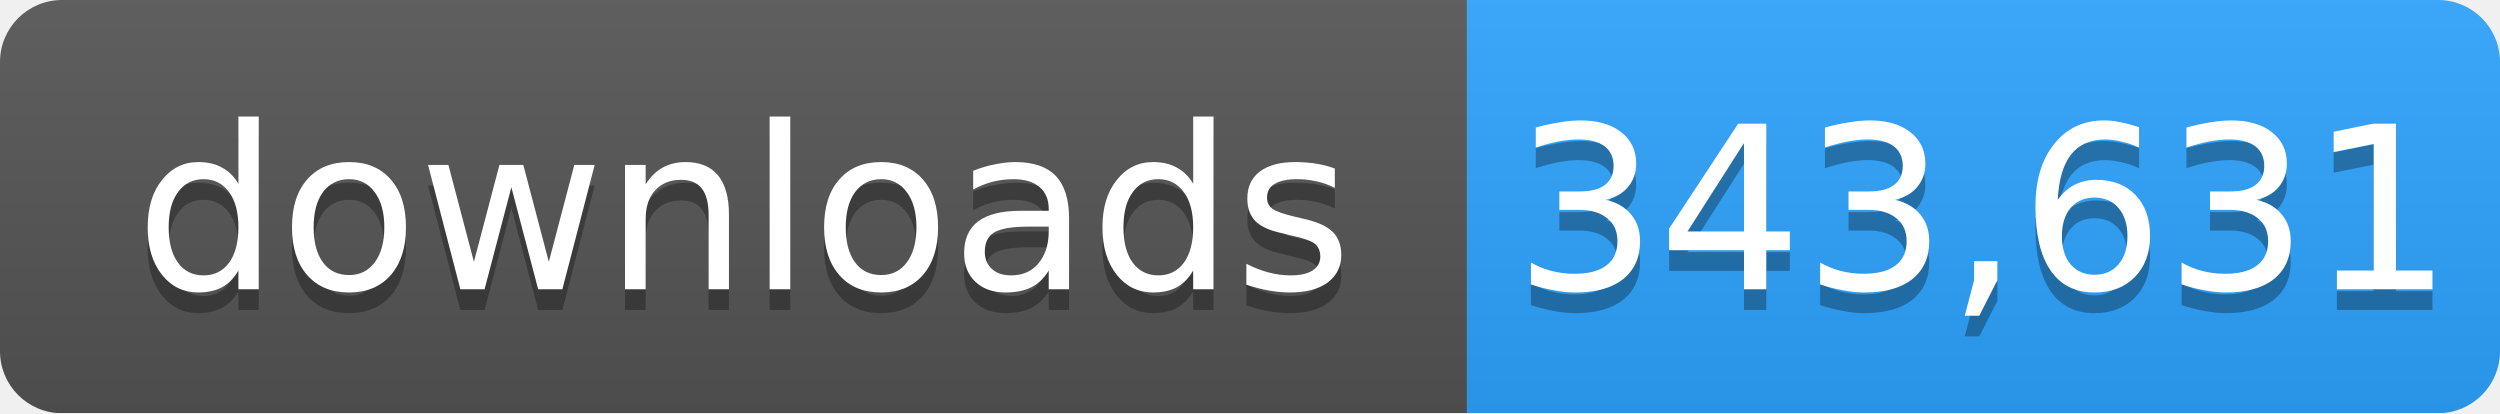
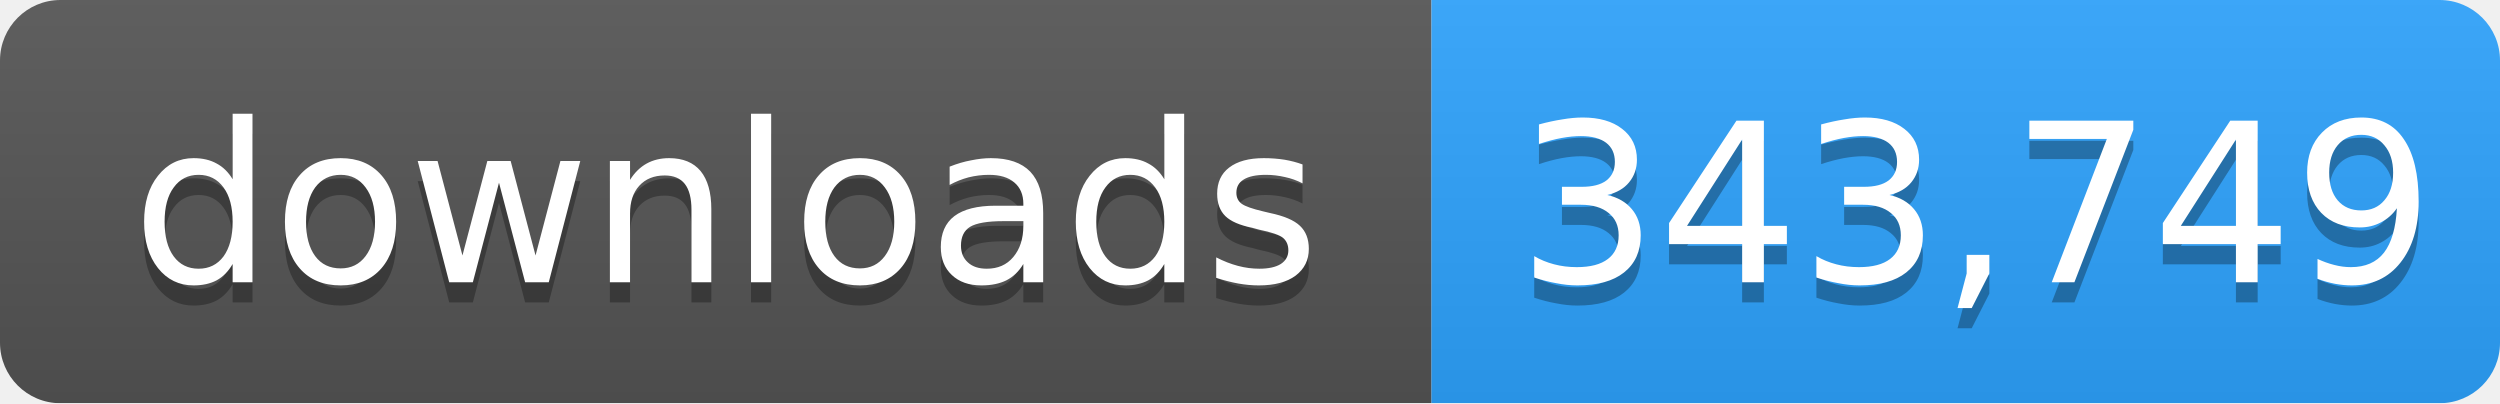
- <svg xmlns="http://www.w3.org/2000/svg" width="121" height="20" role="img" aria-label="downloads: 343,631">
+ <svg xmlns="http://www.w3.org/2000/svg" width="124" height="20" role="img" aria-label="downloads: 343,749">
  <linearGradient id="s" x2="0" y2="100%">
    <stop offset="0" stop-color="#bbb" stop-opacity=".1" />
    <stop offset="1" stop-opacity=".1" />
  </linearGradient>
  <mask id="m">
-     <rect width="121" height="20" rx="3" fill="#fff" />
+     <rect width="124" height="20" rx="3" fill="#fff" />
  </mask>
  <g mask="url(#m)">
    <rect width="71" height="20" fill="#555" />
-     <rect x="71" width="50" height="20" fill="#2ea4ff" />
-     <rect width="121" height="20" fill="url(#s)" />
+     <rect x="71" width="53" height="20" fill="#2ea4ff" />
+     <rect width="124" height="20" fill="url(#s)" />
  </g>
  <g fill="#fff" text-anchor="middle" font-family="Verdana,Geneva,DejaVu Sans,sans-serif" font-size="11">
    <text x="36" y="15" fill="#010101" fill-opacity=".3">downloads</text>
    <text x="36" y="14">downloads</text>
-     <text x="96" y="15" fill="#010101" fill-opacity=".3">343,631</text>
-     <text x="96" y="14">343,631</text>
+     <text x="98" y="15" fill="#010101" fill-opacity=".3">343,749</text>
+     <text x="98" y="14">343,749</text>
  </g>
</svg>
